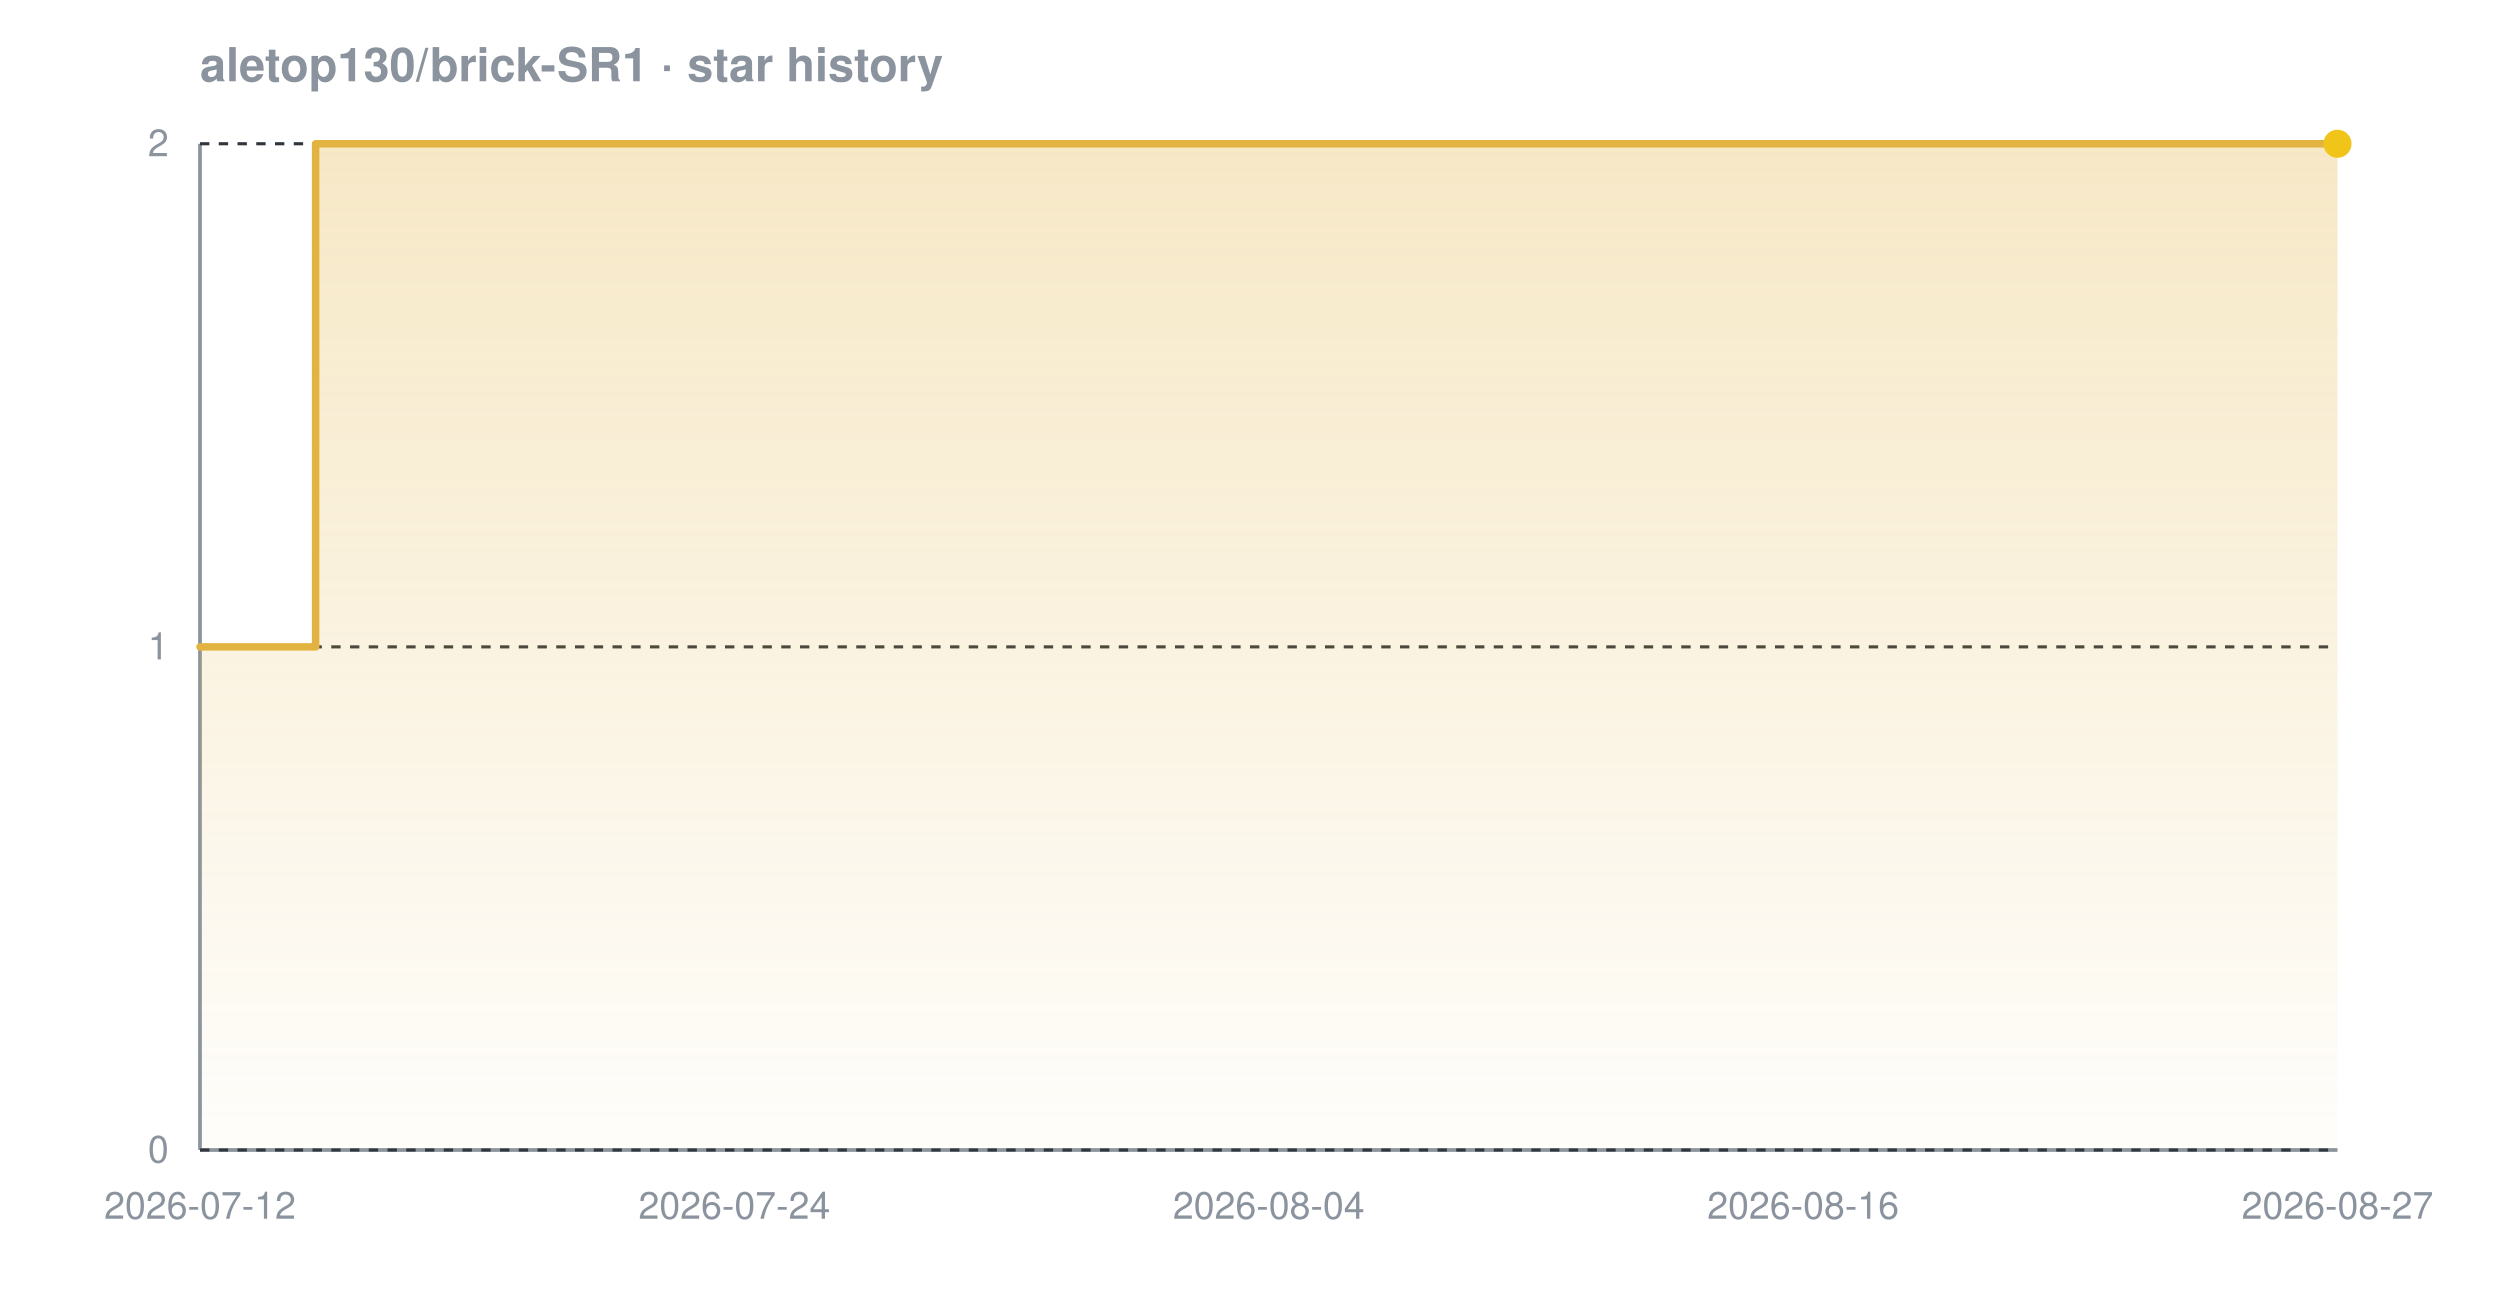
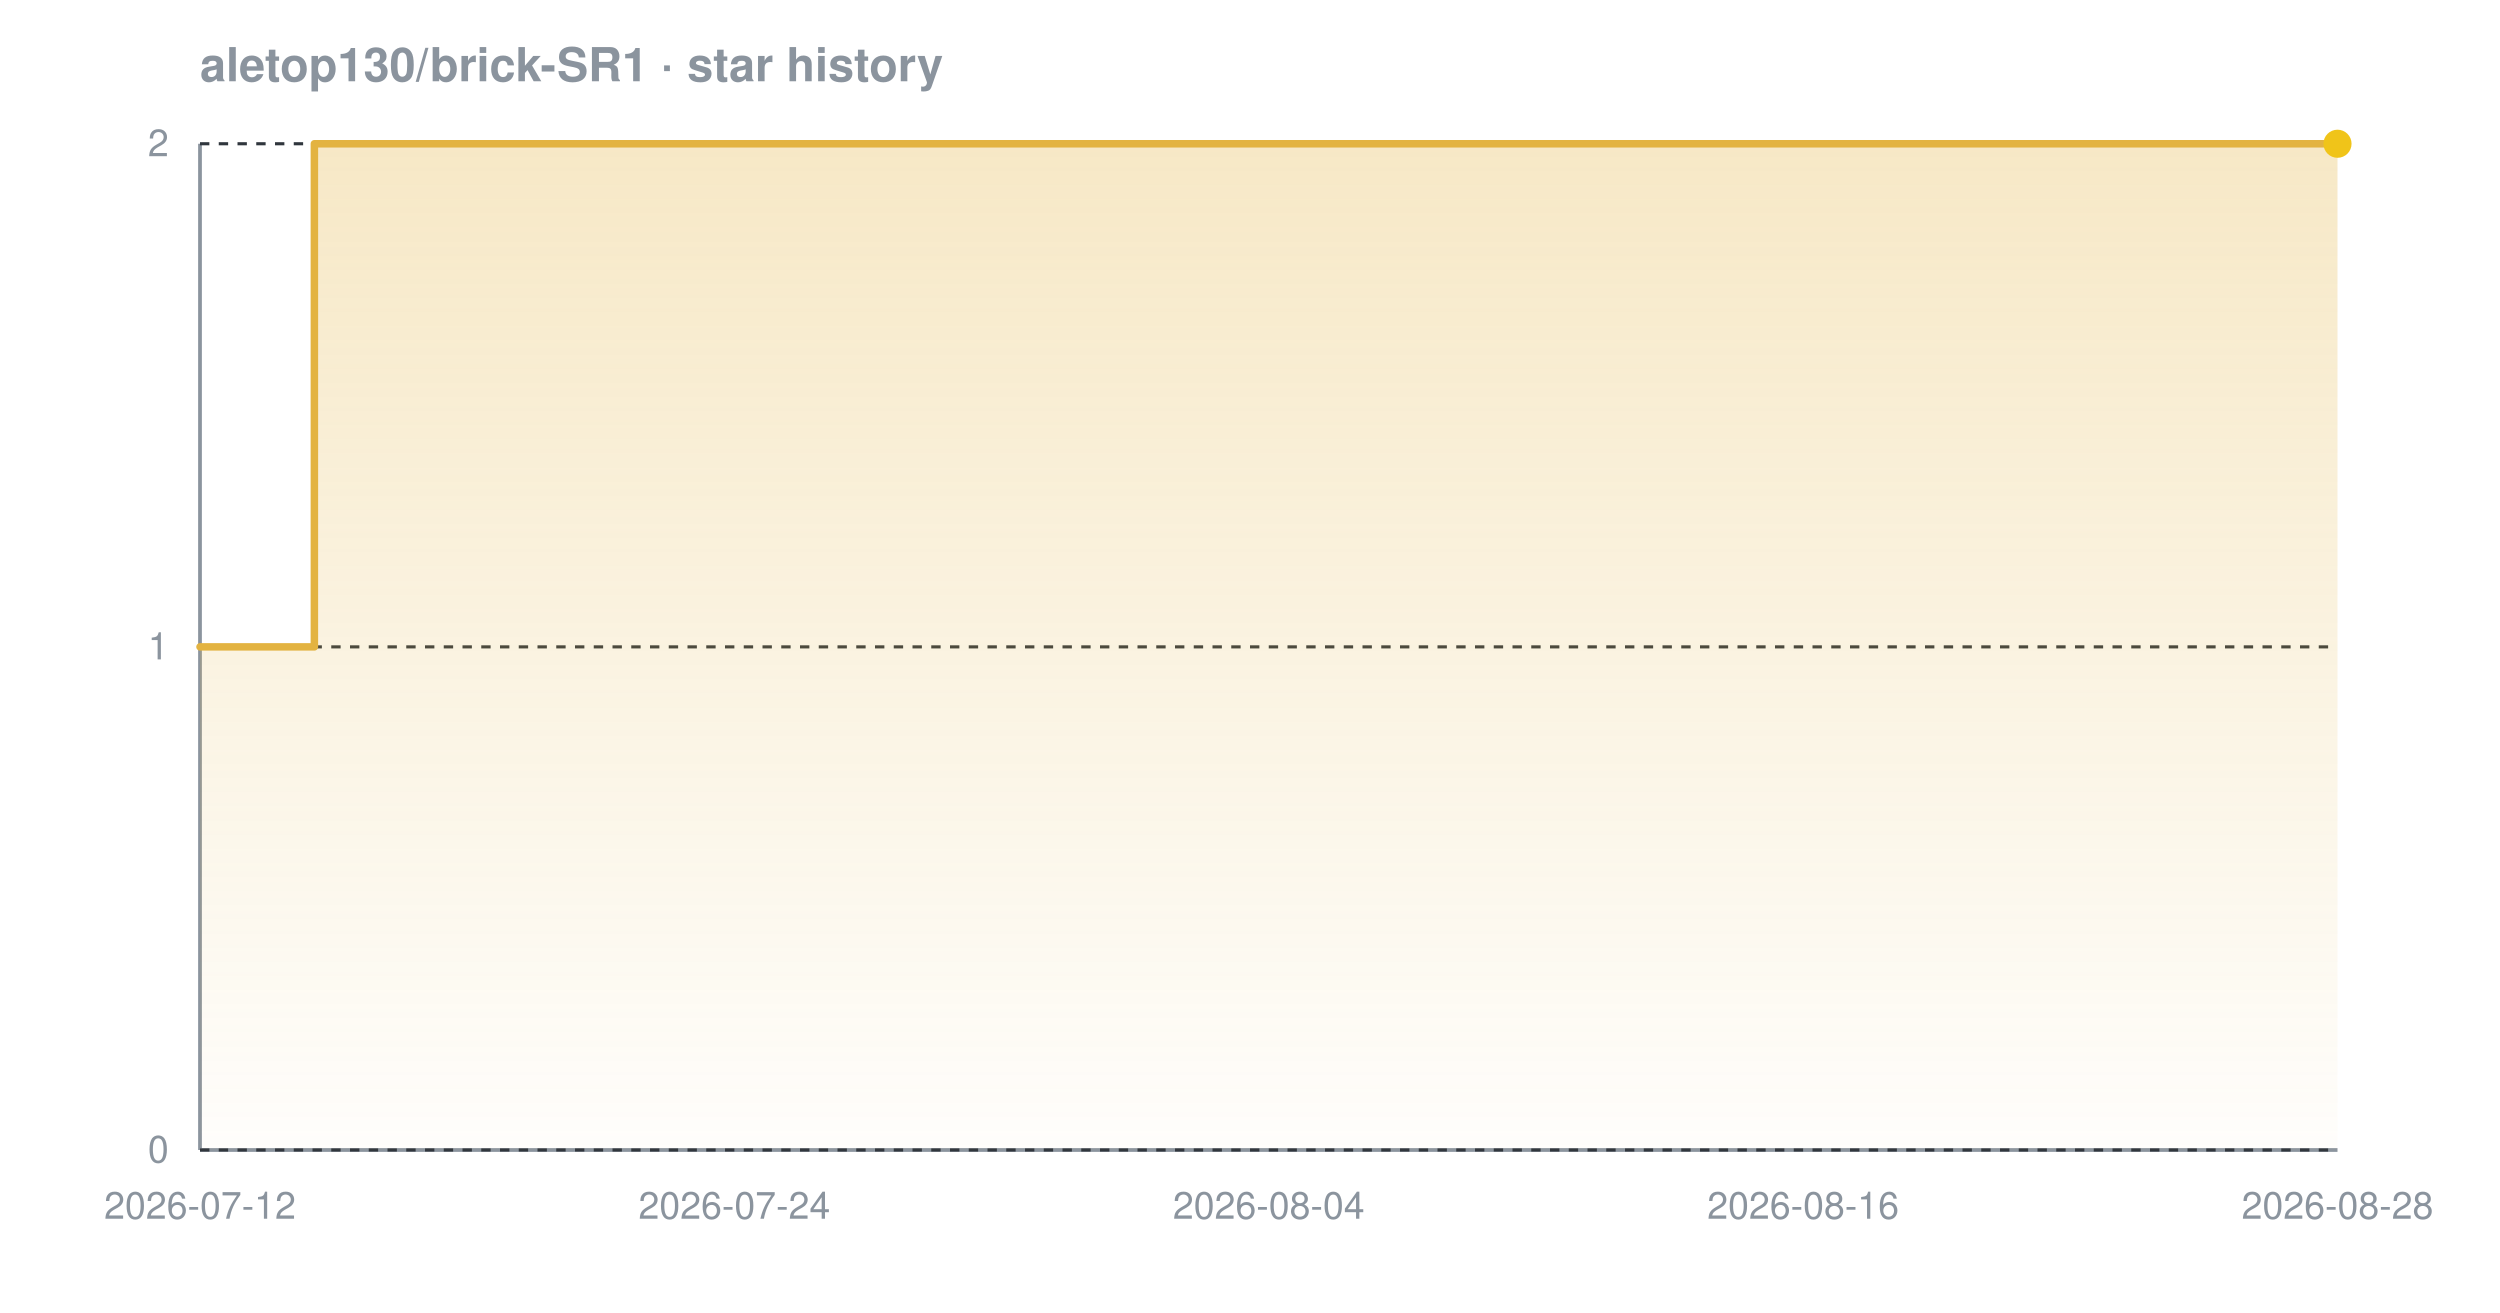
<svg xmlns="http://www.w3.org/2000/svg" width="800" height="420" viewBox="0 0 800 420" font-family="-apple-system,BlinkMacSystemFont,'Segoe UI',Helvetica,Arial,sans-serif" role="img" aria-label="Star history chart for aletop130/brick-SR1">
  <defs>
    <linearGradient id="grad-dark" x1="0" y1="0" x2="0" y2="1">
      <stop offset="0%" stop-color="#e3b341" stop-opacity="0.30" />
      <stop offset="100%" stop-color="#e3b341" stop-opacity="0.02" />
    </linearGradient>
  </defs>
  <text x="64" y="26" font-size="15" font-weight="600" fill="#8b949e">aletop130/brick-SR1 · star history</text>
  <line x1="64" y1="368" x2="748" y2="368" stroke="#8b949e" stroke-width="1.2" />
  <line x1="64" y1="46" x2="64" y2="368" stroke="#8b949e" stroke-width="1.2" />
  <line x1="64" y1="368.0" x2="748" y2="368.0" stroke="#30363d" stroke-width="1" stroke-dasharray="3 3" />
  <line x1="64" y1="207.0" x2="748" y2="207.0" stroke="#30363d" stroke-width="1" stroke-dasharray="3 3" />
  <line x1="64" y1="46.0" x2="748" y2="46.0" stroke="#30363d" stroke-width="1" stroke-dasharray="3 3" />
-   <path d="M 64.0 207.0 L 101.0 207.0 L 101.0 46.0 L 748.0 46.0 L 748.0 46.0 L 748.0 368.0 L 64.0 368.0 Z" fill="url(#grad-dark)" />
-   <path d="M 64.0 207.0 L 101.0 207.0 L 101.0 46.0 L 748.0 46.0 L 748.0 46.0" fill="none" stroke="#e3b341" stroke-width="2.4" stroke-linejoin="round" stroke-linecap="round" />
+   <path d="M 64.0 207.0 L 100.6 207.0 L 100.6 46.0 L 748.0 46.0 L 748.0 46.0 L 748.0 368.0 L 64.0 368.0 Z" fill="url(#grad-dark)" />
+   <path d="M 64.0 207.0 L 100.6 207.0 L 100.6 46.0 L 748.0 46.0 L 748.0 46.0" fill="none" stroke="#e3b341" stroke-width="2.4" stroke-linejoin="round" stroke-linecap="round" />
  <circle cx="748.0" cy="46.0" r="4.5" fill="#f0c419" />
  <text x="54" y="372.0" text-anchor="end" font-size="12" fill="#8b949e">0</text>
  <text x="54" y="211.0" text-anchor="end" font-size="12" fill="#8b949e">1</text>
  <text x="54" y="50.0" text-anchor="end" font-size="12" fill="#8b949e">2</text>
  <text x="64.0" y="390" text-anchor="middle" font-size="12" fill="#8b949e">2026-07-12</text>
  <text x="235.0" y="390" text-anchor="middle" font-size="12" fill="#8b949e">2026-07-24</text>
  <text x="406.0" y="390" text-anchor="middle" font-size="12" fill="#8b949e">2026-08-04</text>
  <text x="577.0" y="390" text-anchor="middle" font-size="12" fill="#8b949e">2026-08-16</text>
-   <text x="748.0" y="390" text-anchor="middle" font-size="12" fill="#8b949e">2026-08-27</text>
+   <text x="748.0" y="390" text-anchor="middle" font-size="12" fill="#8b949e">2026-08-28</text>
</svg>
